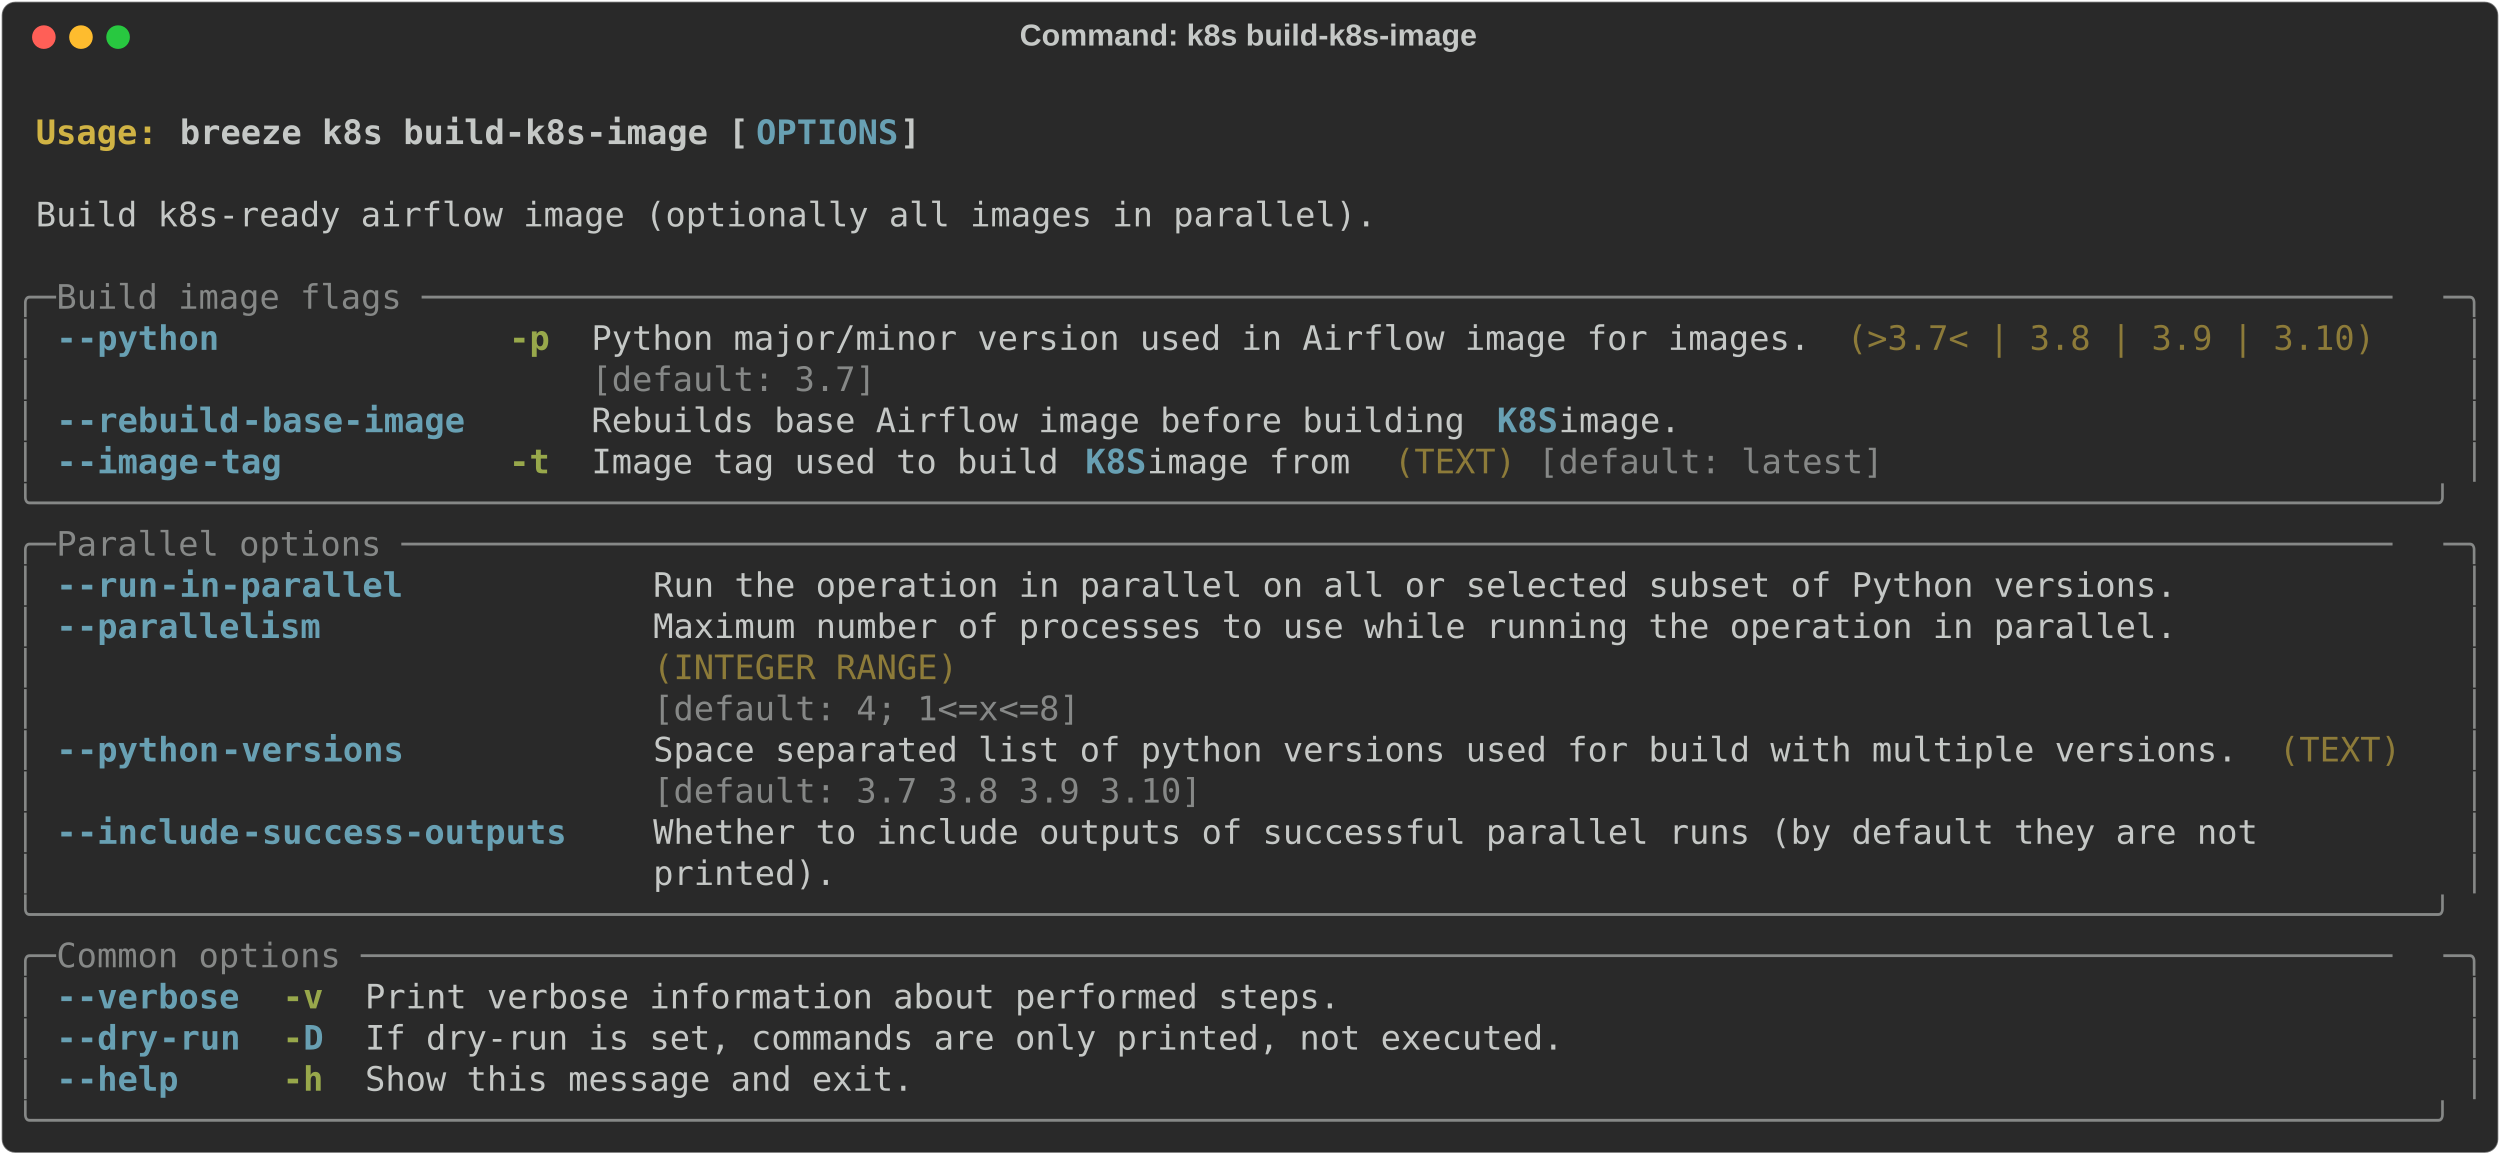
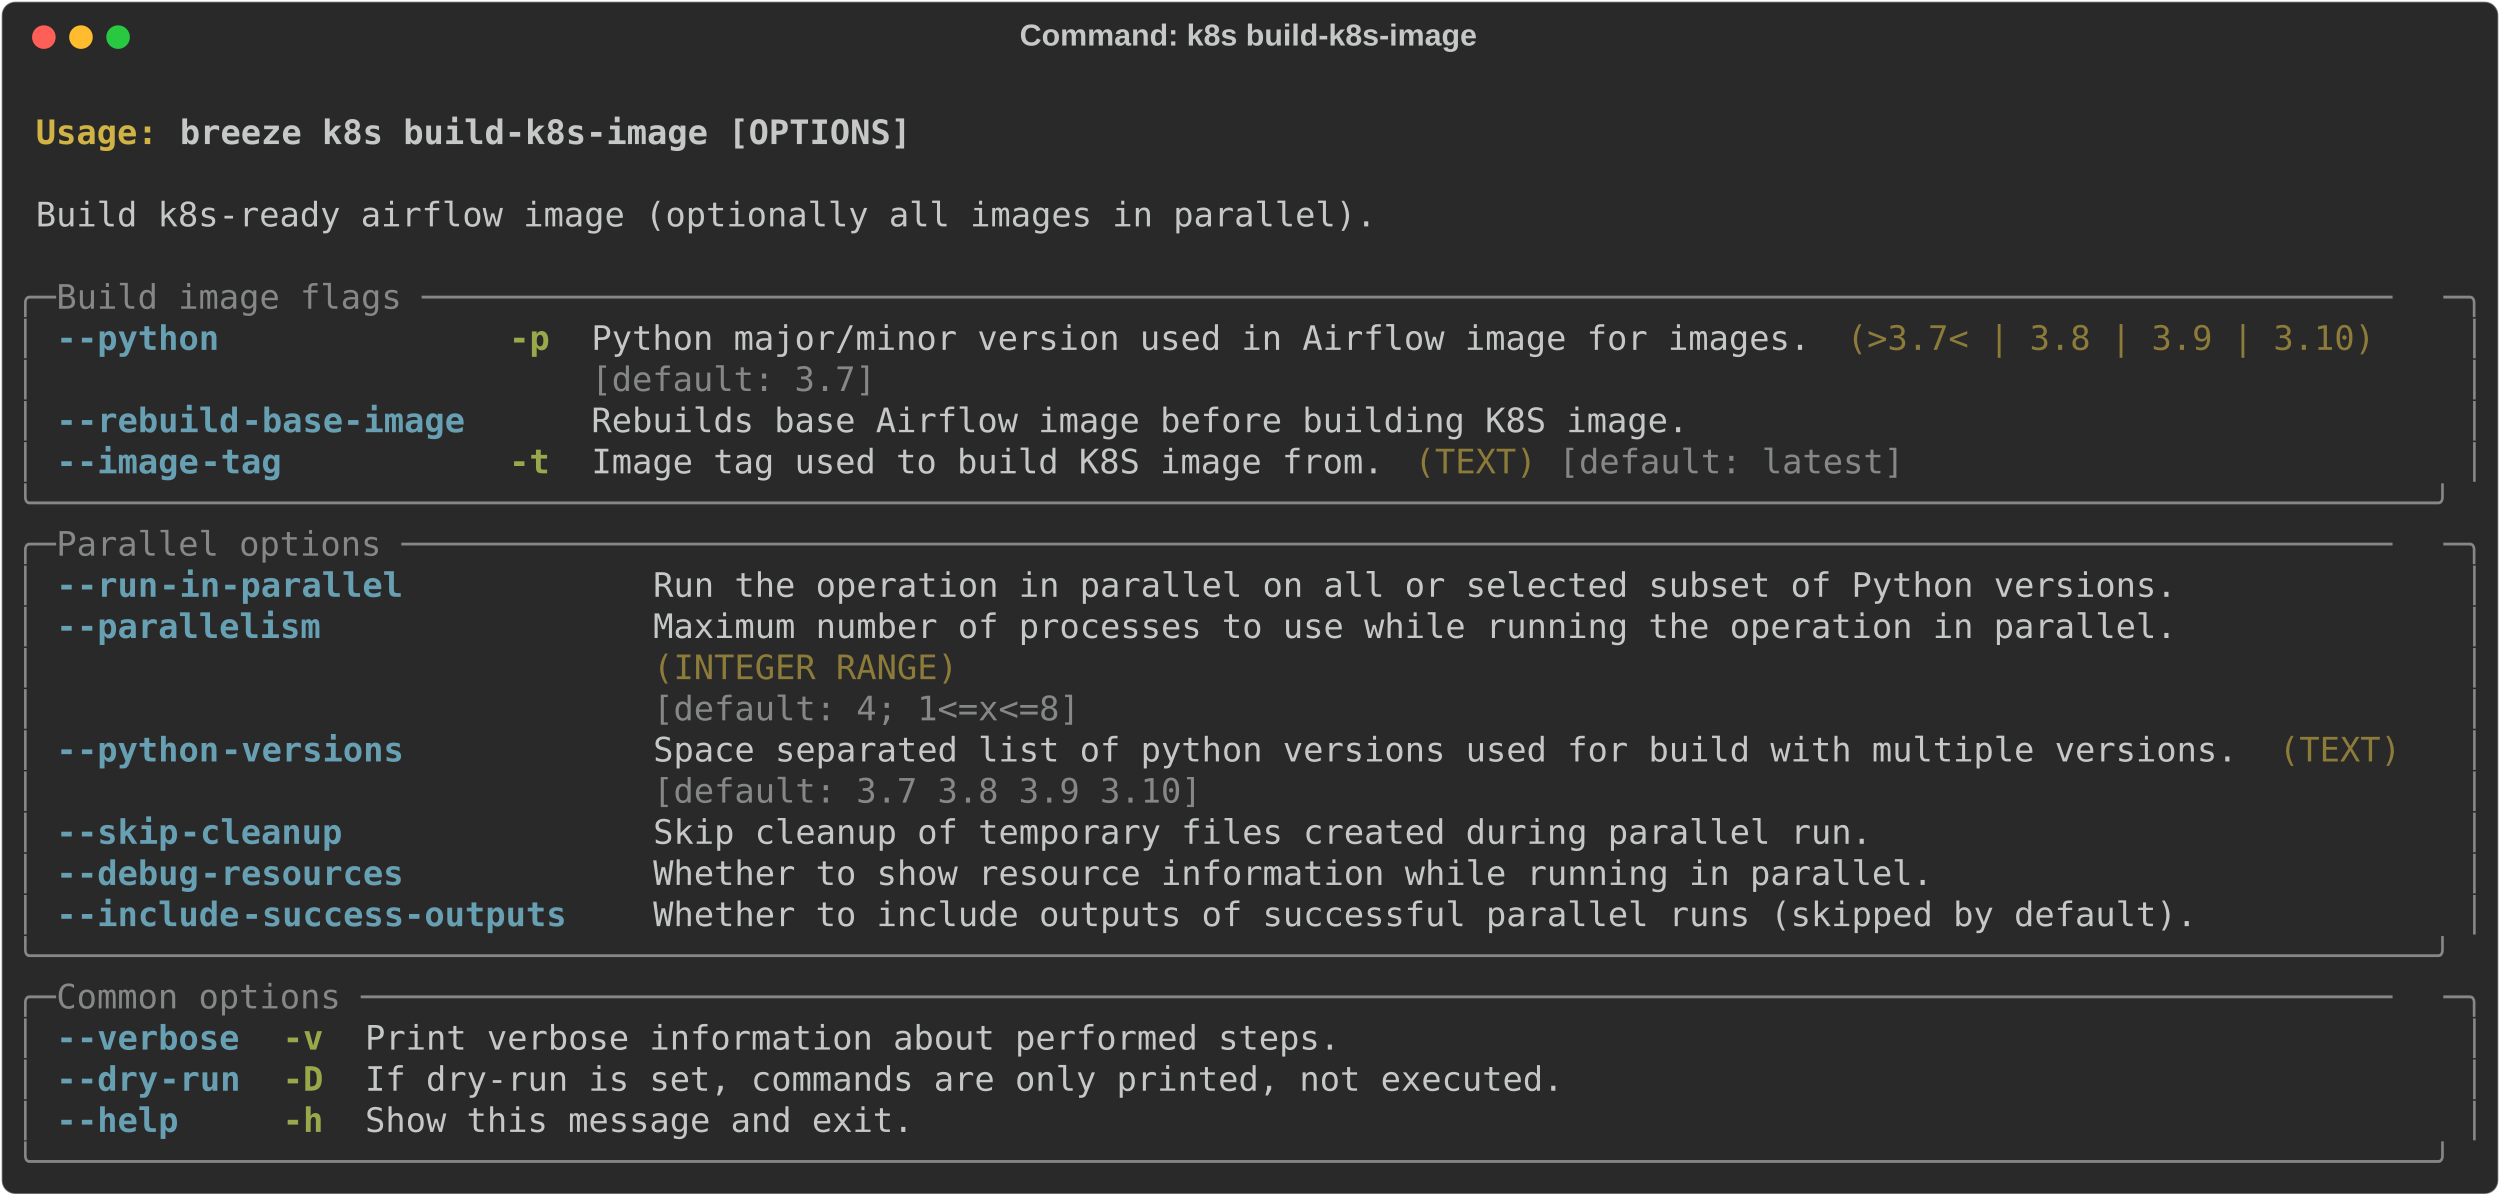
- <svg xmlns="http://www.w3.org/2000/svg" class="rich-terminal" viewBox="0 0 1482 684.4">
+ <svg xmlns="http://www.w3.org/2000/svg" class="rich-terminal" viewBox="0 0 1482 708.8">
  <style>

    @font-face {
        font-family: "Fira Code";
        src: local("FiraCode-Regular"),
                url("https://cdnjs.cloudflare.com/ajax/libs/firacode/6.2.0/woff2/FiraCode-Regular.woff2") format("woff2"),
                url("https://cdnjs.cloudflare.com/ajax/libs/firacode/6.2.0/woff/FiraCode-Regular.woff") format("woff");
        font-style: normal;
        font-weight: 400;
    }
    @font-face {
        font-family: "Fira Code";
        src: local("FiraCode-Bold"),
                url("https://cdnjs.cloudflare.com/ajax/libs/firacode/6.2.0/woff2/FiraCode-Bold.woff2") format("woff2"),
                url("https://cdnjs.cloudflare.com/ajax/libs/firacode/6.2.0/woff/FiraCode-Bold.woff") format("woff");
        font-style: bold;
        font-weight: 700;
    }

-     .terminal-2765194012-matrix {
+     .terminal-925219226-matrix {
        font-family: Fira Code, monospace;
        font-size: 20px;
        line-height: 24.4px;
        font-variant-east-asian: full-width;
    }

-     .terminal-2765194012-title {
+     .terminal-925219226-title {
        font-size: 18px;
        font-weight: bold;
        font-family: arial;
    }

-     .terminal-2765194012-r1 { fill: #c5c8c6;font-weight: bold }
- .terminal-2765194012-r2 { fill: #c5c8c6 }
- .terminal-2765194012-r3 { fill: #d0b344;font-weight: bold }
- .terminal-2765194012-r4 { fill: #68a0b3;font-weight: bold }
- .terminal-2765194012-r5 { fill: #868887 }
- .terminal-2765194012-r6 { fill: #98a84b;font-weight: bold }
- .terminal-2765194012-r7 { fill: #8d7b39 }
+     .terminal-925219226-r1 { fill: #c5c8c6;font-weight: bold }
+ .terminal-925219226-r2 { fill: #c5c8c6 }
+ .terminal-925219226-r3 { fill: #d0b344;font-weight: bold }
+ .terminal-925219226-r4 { fill: #868887 }
+ .terminal-925219226-r5 { fill: #68a0b3;font-weight: bold }
+ .terminal-925219226-r6 { fill: #98a84b;font-weight: bold }
+ .terminal-925219226-r7 { fill: #8d7b39 }
    </style>
  <defs>
-     <clipPath id="terminal-2765194012-clip-terminal">
-       <rect x="0" y="0" width="1463.0" height="633.4" />
-     </clipPath>
-     <clipPath id="terminal-2765194012-line-0">
+     <clipPath id="terminal-925219226-clip-terminal">
+       <rect x="0" y="0" width="1463.0" height="657.8" />
+     </clipPath>
+     <clipPath id="terminal-925219226-line-0">
      <rect x="0" y="1.5" width="1464" height="24.65" />
    </clipPath>
-     <clipPath id="terminal-2765194012-line-1">
+     <clipPath id="terminal-925219226-line-1">
      <rect x="0" y="25.9" width="1464" height="24.65" />
    </clipPath>
-     <clipPath id="terminal-2765194012-line-2">
+     <clipPath id="terminal-925219226-line-2">
      <rect x="0" y="50.3" width="1464" height="24.65" />
    </clipPath>
-     <clipPath id="terminal-2765194012-line-3">
+     <clipPath id="terminal-925219226-line-3">
      <rect x="0" y="74.7" width="1464" height="24.65" />
    </clipPath>
-     <clipPath id="terminal-2765194012-line-4">
+     <clipPath id="terminal-925219226-line-4">
      <rect x="0" y="99.1" width="1464" height="24.65" />
    </clipPath>
-     <clipPath id="terminal-2765194012-line-5">
+     <clipPath id="terminal-925219226-line-5">
      <rect x="0" y="123.5" width="1464" height="24.65" />
    </clipPath>
-     <clipPath id="terminal-2765194012-line-6">
+     <clipPath id="terminal-925219226-line-6">
      <rect x="0" y="147.9" width="1464" height="24.65" />
    </clipPath>
-     <clipPath id="terminal-2765194012-line-7">
+     <clipPath id="terminal-925219226-line-7">
      <rect x="0" y="172.3" width="1464" height="24.65" />
    </clipPath>
-     <clipPath id="terminal-2765194012-line-8">
+     <clipPath id="terminal-925219226-line-8">
      <rect x="0" y="196.7" width="1464" height="24.65" />
    </clipPath>
-     <clipPath id="terminal-2765194012-line-9">
+     <clipPath id="terminal-925219226-line-9">
      <rect x="0" y="221.1" width="1464" height="24.65" />
    </clipPath>
-     <clipPath id="terminal-2765194012-line-10">
+     <clipPath id="terminal-925219226-line-10">
      <rect x="0" y="245.5" width="1464" height="24.65" />
    </clipPath>
-     <clipPath id="terminal-2765194012-line-11">
+     <clipPath id="terminal-925219226-line-11">
      <rect x="0" y="269.9" width="1464" height="24.65" />
    </clipPath>
-     <clipPath id="terminal-2765194012-line-12">
+     <clipPath id="terminal-925219226-line-12">
      <rect x="0" y="294.3" width="1464" height="24.65" />
    </clipPath>
-     <clipPath id="terminal-2765194012-line-13">
+     <clipPath id="terminal-925219226-line-13">
      <rect x="0" y="318.7" width="1464" height="24.65" />
    </clipPath>
-     <clipPath id="terminal-2765194012-line-14">
+     <clipPath id="terminal-925219226-line-14">
      <rect x="0" y="343.1" width="1464" height="24.65" />
    </clipPath>
-     <clipPath id="terminal-2765194012-line-15">
+     <clipPath id="terminal-925219226-line-15">
      <rect x="0" y="367.5" width="1464" height="24.65" />
    </clipPath>
-     <clipPath id="terminal-2765194012-line-16">
+     <clipPath id="terminal-925219226-line-16">
      <rect x="0" y="391.9" width="1464" height="24.65" />
    </clipPath>
-     <clipPath id="terminal-2765194012-line-17">
+     <clipPath id="terminal-925219226-line-17">
      <rect x="0" y="416.3" width="1464" height="24.65" />
    </clipPath>
-     <clipPath id="terminal-2765194012-line-18">
+     <clipPath id="terminal-925219226-line-18">
      <rect x="0" y="440.7" width="1464" height="24.65" />
    </clipPath>
-     <clipPath id="terminal-2765194012-line-19">
+     <clipPath id="terminal-925219226-line-19">
      <rect x="0" y="465.1" width="1464" height="24.65" />
    </clipPath>
-     <clipPath id="terminal-2765194012-line-20">
+     <clipPath id="terminal-925219226-line-20">
      <rect x="0" y="489.5" width="1464" height="24.65" />
    </clipPath>
-     <clipPath id="terminal-2765194012-line-21">
+     <clipPath id="terminal-925219226-line-21">
      <rect x="0" y="513.9" width="1464" height="24.65" />
    </clipPath>
-     <clipPath id="terminal-2765194012-line-22">
+     <clipPath id="terminal-925219226-line-22">
      <rect x="0" y="538.3" width="1464" height="24.65" />
    </clipPath>
-     <clipPath id="terminal-2765194012-line-23">
+     <clipPath id="terminal-925219226-line-23">
      <rect x="0" y="562.7" width="1464" height="24.65" />
    </clipPath>
-     <clipPath id="terminal-2765194012-line-24">
+     <clipPath id="terminal-925219226-line-24">
      <rect x="0" y="587.1" width="1464" height="24.65" />
    </clipPath>
+     <clipPath id="terminal-925219226-line-25">
+       <rect x="0" y="611.5" width="1464" height="24.65" />
+     </clipPath>
  </defs>
-   <rect fill="#292929" stroke="rgba(255,255,255,0.35)" stroke-width="1" x="1" y="1" width="1480" height="682.4" rx="8" />
-   <text class="terminal-2765194012-title" fill="#c5c8c6" text-anchor="middle" x="740" y="27">Command: k8s build-k8s-image</text>
+   <rect fill="#292929" stroke="rgba(255,255,255,0.35)" stroke-width="1" x="1" y="1" width="1480" height="706.8" rx="8" />
+   <text class="terminal-925219226-title" fill="#c5c8c6" text-anchor="middle" x="740" y="27">Command: k8s build-k8s-image</text>
  <g transform="translate(26,22)">
    <circle cx="0" cy="0" r="7" fill="#ff5f57" />
    <circle cx="22" cy="0" r="7" fill="#febc2e" />
    <circle cx="44" cy="0" r="7" fill="#28c840" />
  </g>
-   <g transform="translate(9, 41)" clip-path="url(#terminal-2765194012-clip-terminal)">
-     <g class="terminal-2765194012-matrix">
-       <text class="terminal-2765194012-r2" x="1464" y="20" textLength="12.2" clip-path="url(#terminal-2765194012-line-0)">
- </text>
-       <text class="terminal-2765194012-r3" x="12.2" y="44.4" textLength="85.4" clip-path="url(#terminal-2765194012-line-1)">Usage: </text>
-       <text class="terminal-2765194012-r1" x="97.6" y="44.4" textLength="341.6" clip-path="url(#terminal-2765194012-line-1)">breeze k8s build-k8s-image [</text>
-       <text class="terminal-2765194012-r4" x="439.2" y="44.4" textLength="85.4" clip-path="url(#terminal-2765194012-line-1)">OPTIONS</text>
-       <text class="terminal-2765194012-r1" x="524.6" y="44.4" textLength="12.2" clip-path="url(#terminal-2765194012-line-1)">]</text>
-       <text class="terminal-2765194012-r2" x="1464" y="44.4" textLength="12.2" clip-path="url(#terminal-2765194012-line-1)">
- </text>
-       <text class="terminal-2765194012-r2" x="1464" y="68.8" textLength="12.2" clip-path="url(#terminal-2765194012-line-2)">
- </text>
-       <text class="terminal-2765194012-r2" x="12.2" y="93.2" textLength="805.2" clip-path="url(#terminal-2765194012-line-3)">Build k8s-ready airflow image (optionally all images in parallel).</text>
-       <text class="terminal-2765194012-r2" x="1464" y="93.2" textLength="12.2" clip-path="url(#terminal-2765194012-line-3)">
- </text>
-       <text class="terminal-2765194012-r2" x="1464" y="117.6" textLength="12.2" clip-path="url(#terminal-2765194012-line-4)">
- </text>
-       <text class="terminal-2765194012-r5" x="0" y="142" textLength="24.4" clip-path="url(#terminal-2765194012-line-5)">╭─</text>
-       <text class="terminal-2765194012-r5" x="24.4" y="142" textLength="1415.2" clip-path="url(#terminal-2765194012-line-5)"> Build image flags ─────────────────────────────────────────────────────────────────────────────────────────────────</text>
-       <text class="terminal-2765194012-r5" x="1439.6" y="142" textLength="24.4" clip-path="url(#terminal-2765194012-line-5)">─╮</text>
-       <text class="terminal-2765194012-r2" x="1464" y="142" textLength="12.2" clip-path="url(#terminal-2765194012-line-5)">
- </text>
-       <text class="terminal-2765194012-r5" x="0" y="166.4" textLength="12.2" clip-path="url(#terminal-2765194012-line-6)">│</text>
-       <text class="terminal-2765194012-r4" x="24.4" y="166.4" textLength="12.2" clip-path="url(#terminal-2765194012-line-6)">-</text>
-       <text class="terminal-2765194012-r4" x="36.6" y="166.4" textLength="85.4" clip-path="url(#terminal-2765194012-line-6)">-python</text>
-       <text class="terminal-2765194012-r6" x="292.8" y="166.4" textLength="24.4" clip-path="url(#terminal-2765194012-line-6)">-p</text>
-       <text class="terminal-2765194012-r2" x="341.6" y="166.4" textLength="732" clip-path="url(#terminal-2765194012-line-6)">Python major/minor version used in Airflow image for images.</text>
-       <text class="terminal-2765194012-r7" x="1085.8" y="166.4" textLength="317.2" clip-path="url(#terminal-2765194012-line-6)">(&gt;3.7&lt; | 3.8 | 3.9 | 3.10)</text>
-       <text class="terminal-2765194012-r5" x="1451.8" y="166.4" textLength="12.2" clip-path="url(#terminal-2765194012-line-6)">│</text>
-       <text class="terminal-2765194012-r2" x="1464" y="166.4" textLength="12.2" clip-path="url(#terminal-2765194012-line-6)">
- </text>
-       <text class="terminal-2765194012-r5" x="0" y="190.8" textLength="12.2" clip-path="url(#terminal-2765194012-line-7)">│</text>
-       <text class="terminal-2765194012-r5" x="341.6" y="190.8" textLength="732" clip-path="url(#terminal-2765194012-line-7)">[default: 3.7]                                              </text>
-       <text class="terminal-2765194012-r5" x="1451.8" y="190.8" textLength="12.2" clip-path="url(#terminal-2765194012-line-7)">│</text>
-       <text class="terminal-2765194012-r2" x="1464" y="190.8" textLength="12.2" clip-path="url(#terminal-2765194012-line-7)">
- </text>
-       <text class="terminal-2765194012-r5" x="0" y="215.2" textLength="12.2" clip-path="url(#terminal-2765194012-line-8)">│</text>
-       <text class="terminal-2765194012-r4" x="24.4" y="215.2" textLength="12.2" clip-path="url(#terminal-2765194012-line-8)">-</text>
-       <text class="terminal-2765194012-r4" x="36.6" y="215.2" textLength="97.6" clip-path="url(#terminal-2765194012-line-8)">-rebuild</text>
-       <text class="terminal-2765194012-r4" x="134.2" y="215.2" textLength="134.2" clip-path="url(#terminal-2765194012-line-8)">-base-image</text>
-       <text class="terminal-2765194012-r2" x="341.6" y="215.2" textLength="536.8" clip-path="url(#terminal-2765194012-line-8)">Rebuilds base Airflow image before building </text>
-       <text class="terminal-2765194012-r4" x="878.4" y="215.2" textLength="36.6" clip-path="url(#terminal-2765194012-line-8)">K8S</text>
-       <text class="terminal-2765194012-r2" x="915" y="215.2" textLength="85.4" clip-path="url(#terminal-2765194012-line-8)"> image.</text>
-       <text class="terminal-2765194012-r5" x="1451.8" y="215.2" textLength="12.2" clip-path="url(#terminal-2765194012-line-8)">│</text>
-       <text class="terminal-2765194012-r2" x="1464" y="215.2" textLength="12.2" clip-path="url(#terminal-2765194012-line-8)">
- </text>
-       <text class="terminal-2765194012-r5" x="0" y="239.6" textLength="12.2" clip-path="url(#terminal-2765194012-line-9)">│</text>
-       <text class="terminal-2765194012-r4" x="24.4" y="239.6" textLength="12.2" clip-path="url(#terminal-2765194012-line-9)">-</text>
-       <text class="terminal-2765194012-r4" x="36.6" y="239.6" textLength="73.2" clip-path="url(#terminal-2765194012-line-9)">-image</text>
-       <text class="terminal-2765194012-r4" x="109.8" y="239.6" textLength="48.8" clip-path="url(#terminal-2765194012-line-9)">-tag</text>
-       <text class="terminal-2765194012-r6" x="292.8" y="239.6" textLength="24.4" clip-path="url(#terminal-2765194012-line-9)">-t</text>
-       <text class="terminal-2765194012-r2" x="341.6" y="239.6" textLength="292.8" clip-path="url(#terminal-2765194012-line-9)">Image tag used to build </text>
-       <text class="terminal-2765194012-r4" x="634.4" y="239.6" textLength="36.6" clip-path="url(#terminal-2765194012-line-9)">K8S</text>
-       <text class="terminal-2765194012-r2" x="671" y="239.6" textLength="134.2" clip-path="url(#terminal-2765194012-line-9)"> image from</text>
-       <text class="terminal-2765194012-r7" x="817.4" y="239.6" textLength="73.2" clip-path="url(#terminal-2765194012-line-9)">(TEXT)</text>
-       <text class="terminal-2765194012-r5" x="902.8" y="239.6" textLength="207.4" clip-path="url(#terminal-2765194012-line-9)">[default: latest]</text>
-       <text class="terminal-2765194012-r5" x="1451.8" y="239.6" textLength="12.2" clip-path="url(#terminal-2765194012-line-9)">│</text>
-       <text class="terminal-2765194012-r2" x="1464" y="239.6" textLength="12.2" clip-path="url(#terminal-2765194012-line-9)">
- </text>
-       <text class="terminal-2765194012-r5" x="0" y="264" textLength="1464" clip-path="url(#terminal-2765194012-line-10)">╰──────────────────────────────────────────────────────────────────────────────────────────────────────────────────────╯</text>
-       <text class="terminal-2765194012-r2" x="1464" y="264" textLength="12.2" clip-path="url(#terminal-2765194012-line-10)">
- </text>
-       <text class="terminal-2765194012-r5" x="0" y="288.4" textLength="24.4" clip-path="url(#terminal-2765194012-line-11)">╭─</text>
-       <text class="terminal-2765194012-r5" x="24.4" y="288.4" textLength="1415.2" clip-path="url(#terminal-2765194012-line-11)"> Parallel options ──────────────────────────────────────────────────────────────────────────────────────────────────</text>
-       <text class="terminal-2765194012-r5" x="1439.6" y="288.4" textLength="24.4" clip-path="url(#terminal-2765194012-line-11)">─╮</text>
-       <text class="terminal-2765194012-r2" x="1464" y="288.4" textLength="12.2" clip-path="url(#terminal-2765194012-line-11)">
- </text>
-       <text class="terminal-2765194012-r5" x="0" y="312.8" textLength="12.2" clip-path="url(#terminal-2765194012-line-12)">│</text>
-       <text class="terminal-2765194012-r4" x="24.4" y="312.8" textLength="12.2" clip-path="url(#terminal-2765194012-line-12)">-</text>
-       <text class="terminal-2765194012-r4" x="36.6" y="312.8" textLength="48.8" clip-path="url(#terminal-2765194012-line-12)">-run</text>
-       <text class="terminal-2765194012-r4" x="85.4" y="312.8" textLength="146.4" clip-path="url(#terminal-2765194012-line-12)">-in-parallel</text>
-       <text class="terminal-2765194012-r2" x="378.2" y="312.8" textLength="915" clip-path="url(#terminal-2765194012-line-12)">Run the operation in parallel on all or selected subset of Python versions.</text>
-       <text class="terminal-2765194012-r5" x="1451.8" y="312.8" textLength="12.2" clip-path="url(#terminal-2765194012-line-12)">│</text>
-       <text class="terminal-2765194012-r2" x="1464" y="312.8" textLength="12.2" clip-path="url(#terminal-2765194012-line-12)">
- </text>
-       <text class="terminal-2765194012-r5" x="0" y="337.2" textLength="12.2" clip-path="url(#terminal-2765194012-line-13)">│</text>
-       <text class="terminal-2765194012-r4" x="24.4" y="337.2" textLength="12.2" clip-path="url(#terminal-2765194012-line-13)">-</text>
-       <text class="terminal-2765194012-r4" x="36.6" y="337.2" textLength="146.4" clip-path="url(#terminal-2765194012-line-13)">-parallelism</text>
-       <text class="terminal-2765194012-r2" x="378.2" y="337.2" textLength="915" clip-path="url(#terminal-2765194012-line-13)">Maximum number of processes to use while running the operation in parallel.</text>
-       <text class="terminal-2765194012-r5" x="1451.8" y="337.2" textLength="12.2" clip-path="url(#terminal-2765194012-line-13)">│</text>
-       <text class="terminal-2765194012-r2" x="1464" y="337.2" textLength="12.2" clip-path="url(#terminal-2765194012-line-13)">
- </text>
-       <text class="terminal-2765194012-r5" x="0" y="361.6" textLength="12.2" clip-path="url(#terminal-2765194012-line-14)">│</text>
-       <text class="terminal-2765194012-r7" x="378.2" y="361.6" textLength="915" clip-path="url(#terminal-2765194012-line-14)">(INTEGER RANGE)                                                            </text>
-       <text class="terminal-2765194012-r5" x="1451.8" y="361.6" textLength="12.2" clip-path="url(#terminal-2765194012-line-14)">│</text>
-       <text class="terminal-2765194012-r2" x="1464" y="361.6" textLength="12.2" clip-path="url(#terminal-2765194012-line-14)">
- </text>
-       <text class="terminal-2765194012-r5" x="0" y="386" textLength="12.2" clip-path="url(#terminal-2765194012-line-15)">│</text>
-       <text class="terminal-2765194012-r5" x="378.2" y="386" textLength="915" clip-path="url(#terminal-2765194012-line-15)">[default: 4; 1&lt;=x&lt;=8]                                                      </text>
-       <text class="terminal-2765194012-r5" x="1451.8" y="386" textLength="12.2" clip-path="url(#terminal-2765194012-line-15)">│</text>
-       <text class="terminal-2765194012-r2" x="1464" y="386" textLength="12.2" clip-path="url(#terminal-2765194012-line-15)">
- </text>
-       <text class="terminal-2765194012-r5" x="0" y="410.4" textLength="12.2" clip-path="url(#terminal-2765194012-line-16)">│</text>
-       <text class="terminal-2765194012-r4" x="24.4" y="410.4" textLength="12.2" clip-path="url(#terminal-2765194012-line-16)">-</text>
-       <text class="terminal-2765194012-r4" x="36.6" y="410.4" textLength="85.4" clip-path="url(#terminal-2765194012-line-16)">-python</text>
-       <text class="terminal-2765194012-r4" x="122" y="410.4" textLength="109.8" clip-path="url(#terminal-2765194012-line-16)">-versions</text>
-       <text class="terminal-2765194012-r2" x="378.2" y="410.4" textLength="951.6" clip-path="url(#terminal-2765194012-line-16)">Space separated list of python versions used for build with multiple versions.</text>
-       <text class="terminal-2765194012-r7" x="1342" y="410.4" textLength="73.2" clip-path="url(#terminal-2765194012-line-16)">(TEXT)</text>
-       <text class="terminal-2765194012-r5" x="1451.8" y="410.4" textLength="12.2" clip-path="url(#terminal-2765194012-line-16)">│</text>
-       <text class="terminal-2765194012-r2" x="1464" y="410.4" textLength="12.2" clip-path="url(#terminal-2765194012-line-16)">
- </text>
-       <text class="terminal-2765194012-r5" x="0" y="434.8" textLength="12.2" clip-path="url(#terminal-2765194012-line-17)">│</text>
-       <text class="terminal-2765194012-r5" x="378.2" y="434.8" textLength="951.6" clip-path="url(#terminal-2765194012-line-17)">[default: 3.7 3.8 3.9 3.10]                                                   </text>
-       <text class="terminal-2765194012-r5" x="1451.8" y="434.8" textLength="12.2" clip-path="url(#terminal-2765194012-line-17)">│</text>
-       <text class="terminal-2765194012-r2" x="1464" y="434.8" textLength="12.2" clip-path="url(#terminal-2765194012-line-17)">
- </text>
-       <text class="terminal-2765194012-r5" x="0" y="459.2" textLength="12.2" clip-path="url(#terminal-2765194012-line-18)">│</text>
-       <text class="terminal-2765194012-r4" x="24.4" y="459.2" textLength="12.2" clip-path="url(#terminal-2765194012-line-18)">-</text>
-       <text class="terminal-2765194012-r4" x="36.6" y="459.2" textLength="97.6" clip-path="url(#terminal-2765194012-line-18)">-include</text>
-       <text class="terminal-2765194012-r4" x="134.2" y="459.2" textLength="195.2" clip-path="url(#terminal-2765194012-line-18)">-success-outputs</text>
-       <text class="terminal-2765194012-r2" x="378.2" y="459.2" textLength="1061.4" clip-path="url(#terminal-2765194012-line-18)">Whether to include outputs of successful parallel runs (by default they are not        </text>
-       <text class="terminal-2765194012-r5" x="1451.8" y="459.2" textLength="12.2" clip-path="url(#terminal-2765194012-line-18)">│</text>
-       <text class="terminal-2765194012-r2" x="1464" y="459.2" textLength="12.2" clip-path="url(#terminal-2765194012-line-18)">
- </text>
-       <text class="terminal-2765194012-r5" x="0" y="483.6" textLength="12.2" clip-path="url(#terminal-2765194012-line-19)">│</text>
-       <text class="terminal-2765194012-r2" x="378.2" y="483.6" textLength="1061.4" clip-path="url(#terminal-2765194012-line-19)">printed).                                                                              </text>
-       <text class="terminal-2765194012-r5" x="1451.8" y="483.6" textLength="12.2" clip-path="url(#terminal-2765194012-line-19)">│</text>
-       <text class="terminal-2765194012-r2" x="1464" y="483.6" textLength="12.2" clip-path="url(#terminal-2765194012-line-19)">
- </text>
-       <text class="terminal-2765194012-r5" x="0" y="508" textLength="1464" clip-path="url(#terminal-2765194012-line-20)">╰──────────────────────────────────────────────────────────────────────────────────────────────────────────────────────╯</text>
-       <text class="terminal-2765194012-r2" x="1464" y="508" textLength="12.2" clip-path="url(#terminal-2765194012-line-20)">
- </text>
-       <text class="terminal-2765194012-r5" x="0" y="532.4" textLength="24.4" clip-path="url(#terminal-2765194012-line-21)">╭─</text>
-       <text class="terminal-2765194012-r5" x="24.4" y="532.4" textLength="1415.2" clip-path="url(#terminal-2765194012-line-21)"> Common options ────────────────────────────────────────────────────────────────────────────────────────────────────</text>
-       <text class="terminal-2765194012-r5" x="1439.6" y="532.4" textLength="24.4" clip-path="url(#terminal-2765194012-line-21)">─╮</text>
-       <text class="terminal-2765194012-r2" x="1464" y="532.4" textLength="12.2" clip-path="url(#terminal-2765194012-line-21)">
- </text>
-       <text class="terminal-2765194012-r5" x="0" y="556.8" textLength="12.2" clip-path="url(#terminal-2765194012-line-22)">│</text>
-       <text class="terminal-2765194012-r4" x="24.4" y="556.8" textLength="12.2" clip-path="url(#terminal-2765194012-line-22)">-</text>
-       <text class="terminal-2765194012-r4" x="36.6" y="556.8" textLength="97.6" clip-path="url(#terminal-2765194012-line-22)">-verbose</text>
-       <text class="terminal-2765194012-r6" x="158.6" y="556.8" textLength="24.4" clip-path="url(#terminal-2765194012-line-22)">-v</text>
-       <text class="terminal-2765194012-r2" x="207.4" y="556.8" textLength="585.6" clip-path="url(#terminal-2765194012-line-22)">Print verbose information about performed steps.</text>
-       <text class="terminal-2765194012-r5" x="1451.8" y="556.8" textLength="12.2" clip-path="url(#terminal-2765194012-line-22)">│</text>
-       <text class="terminal-2765194012-r2" x="1464" y="556.8" textLength="12.2" clip-path="url(#terminal-2765194012-line-22)">
- </text>
-       <text class="terminal-2765194012-r5" x="0" y="581.2" textLength="12.2" clip-path="url(#terminal-2765194012-line-23)">│</text>
-       <text class="terminal-2765194012-r4" x="24.4" y="581.2" textLength="12.2" clip-path="url(#terminal-2765194012-line-23)">-</text>
-       <text class="terminal-2765194012-r4" x="36.6" y="581.2" textLength="48.8" clip-path="url(#terminal-2765194012-line-23)">-dry</text>
-       <text class="terminal-2765194012-r4" x="85.4" y="581.2" textLength="48.8" clip-path="url(#terminal-2765194012-line-23)">-run</text>
-       <text class="terminal-2765194012-r6" x="158.6" y="581.2" textLength="12.2" clip-path="url(#terminal-2765194012-line-23)">-</text>
-       <text class="terminal-2765194012-r4" x="170.8" y="581.2" textLength="12.2" clip-path="url(#terminal-2765194012-line-23)">D</text>
-       <text class="terminal-2765194012-r2" x="207.4" y="581.2" textLength="719.8" clip-path="url(#terminal-2765194012-line-23)">If dry-run is set, commands are only printed, not executed.</text>
-       <text class="terminal-2765194012-r5" x="1451.8" y="581.2" textLength="12.2" clip-path="url(#terminal-2765194012-line-23)">│</text>
-       <text class="terminal-2765194012-r2" x="1464" y="581.2" textLength="12.2" clip-path="url(#terminal-2765194012-line-23)">
- </text>
-       <text class="terminal-2765194012-r5" x="0" y="605.6" textLength="12.2" clip-path="url(#terminal-2765194012-line-24)">│</text>
-       <text class="terminal-2765194012-r4" x="24.4" y="605.6" textLength="12.2" clip-path="url(#terminal-2765194012-line-24)">-</text>
-       <text class="terminal-2765194012-r4" x="36.6" y="605.6" textLength="61" clip-path="url(#terminal-2765194012-line-24)">-help</text>
-       <text class="terminal-2765194012-r6" x="158.6" y="605.6" textLength="24.4" clip-path="url(#terminal-2765194012-line-24)">-h</text>
-       <text class="terminal-2765194012-r2" x="207.4" y="605.6" textLength="329.4" clip-path="url(#terminal-2765194012-line-24)">Show this message and exit.</text>
-       <text class="terminal-2765194012-r5" x="1451.8" y="605.6" textLength="12.2" clip-path="url(#terminal-2765194012-line-24)">│</text>
-       <text class="terminal-2765194012-r2" x="1464" y="605.6" textLength="12.2" clip-path="url(#terminal-2765194012-line-24)">
- </text>
-       <text class="terminal-2765194012-r5" x="0" y="630" textLength="1464" clip-path="url(#terminal-2765194012-line-25)">╰──────────────────────────────────────────────────────────────────────────────────────────────────────────────────────╯</text>
-       <text class="terminal-2765194012-r2" x="1464" y="630" textLength="12.2" clip-path="url(#terminal-2765194012-line-25)">
+   <g transform="translate(9, 41)" clip-path="url(#terminal-925219226-clip-terminal)">
+     <g class="terminal-925219226-matrix">
+       <text class="terminal-925219226-r2" x="1464" y="20" textLength="12.2" clip-path="url(#terminal-925219226-line-0)">
+ </text>
+       <text class="terminal-925219226-r3" x="12.2" y="44.4" textLength="85.4" clip-path="url(#terminal-925219226-line-1)">Usage: </text>
+       <text class="terminal-925219226-r1" x="97.6" y="44.4" textLength="439.2" clip-path="url(#terminal-925219226-line-1)">breeze k8s build-k8s-image [OPTIONS]</text>
+       <text class="terminal-925219226-r2" x="1464" y="44.4" textLength="12.2" clip-path="url(#terminal-925219226-line-1)">
+ </text>
+       <text class="terminal-925219226-r2" x="1464" y="68.8" textLength="12.2" clip-path="url(#terminal-925219226-line-2)">
+ </text>
+       <text class="terminal-925219226-r2" x="12.2" y="93.2" textLength="805.2" clip-path="url(#terminal-925219226-line-3)">Build k8s-ready airflow image (optionally all images in parallel).</text>
+       <text class="terminal-925219226-r2" x="1464" y="93.2" textLength="12.2" clip-path="url(#terminal-925219226-line-3)">
+ </text>
+       <text class="terminal-925219226-r2" x="1464" y="117.6" textLength="12.2" clip-path="url(#terminal-925219226-line-4)">
+ </text>
+       <text class="terminal-925219226-r4" x="0" y="142" textLength="24.4" clip-path="url(#terminal-925219226-line-5)">╭─</text>
+       <text class="terminal-925219226-r4" x="24.4" y="142" textLength="1415.2" clip-path="url(#terminal-925219226-line-5)"> Build image flags ─────────────────────────────────────────────────────────────────────────────────────────────────</text>
+       <text class="terminal-925219226-r4" x="1439.6" y="142" textLength="24.4" clip-path="url(#terminal-925219226-line-5)">─╮</text>
+       <text class="terminal-925219226-r2" x="1464" y="142" textLength="12.2" clip-path="url(#terminal-925219226-line-5)">
+ </text>
+       <text class="terminal-925219226-r4" x="0" y="166.4" textLength="12.2" clip-path="url(#terminal-925219226-line-6)">│</text>
+       <text class="terminal-925219226-r5" x="24.4" y="166.4" textLength="12.2" clip-path="url(#terminal-925219226-line-6)">-</text>
+       <text class="terminal-925219226-r5" x="36.6" y="166.4" textLength="85.4" clip-path="url(#terminal-925219226-line-6)">-python</text>
+       <text class="terminal-925219226-r6" x="292.8" y="166.4" textLength="24.4" clip-path="url(#terminal-925219226-line-6)">-p</text>
+       <text class="terminal-925219226-r2" x="341.6" y="166.4" textLength="732" clip-path="url(#terminal-925219226-line-6)">Python major/minor version used in Airflow image for images.</text>
+       <text class="terminal-925219226-r7" x="1085.8" y="166.4" textLength="317.2" clip-path="url(#terminal-925219226-line-6)">(&gt;3.7&lt; | 3.8 | 3.9 | 3.10)</text>
+       <text class="terminal-925219226-r4" x="1451.8" y="166.4" textLength="12.2" clip-path="url(#terminal-925219226-line-6)">│</text>
+       <text class="terminal-925219226-r2" x="1464" y="166.4" textLength="12.2" clip-path="url(#terminal-925219226-line-6)">
+ </text>
+       <text class="terminal-925219226-r4" x="0" y="190.8" textLength="12.2" clip-path="url(#terminal-925219226-line-7)">│</text>
+       <text class="terminal-925219226-r4" x="341.6" y="190.8" textLength="732" clip-path="url(#terminal-925219226-line-7)">[default: 3.7]                                              </text>
+       <text class="terminal-925219226-r4" x="1451.8" y="190.8" textLength="12.2" clip-path="url(#terminal-925219226-line-7)">│</text>
+       <text class="terminal-925219226-r2" x="1464" y="190.8" textLength="12.2" clip-path="url(#terminal-925219226-line-7)">
+ </text>
+       <text class="terminal-925219226-r4" x="0" y="215.2" textLength="12.2" clip-path="url(#terminal-925219226-line-8)">│</text>
+       <text class="terminal-925219226-r5" x="24.4" y="215.2" textLength="12.2" clip-path="url(#terminal-925219226-line-8)">-</text>
+       <text class="terminal-925219226-r5" x="36.6" y="215.2" textLength="97.6" clip-path="url(#terminal-925219226-line-8)">-rebuild</text>
+       <text class="terminal-925219226-r5" x="134.2" y="215.2" textLength="134.2" clip-path="url(#terminal-925219226-line-8)">-base-image</text>
+       <text class="terminal-925219226-r2" x="341.6" y="215.2" textLength="658.8" clip-path="url(#terminal-925219226-line-8)">Rebuilds base Airflow image before building K8S image.</text>
+       <text class="terminal-925219226-r4" x="1451.8" y="215.2" textLength="12.2" clip-path="url(#terminal-925219226-line-8)">│</text>
+       <text class="terminal-925219226-r2" x="1464" y="215.2" textLength="12.2" clip-path="url(#terminal-925219226-line-8)">
+ </text>
+       <text class="terminal-925219226-r4" x="0" y="239.6" textLength="12.2" clip-path="url(#terminal-925219226-line-9)">│</text>
+       <text class="terminal-925219226-r5" x="24.4" y="239.6" textLength="12.2" clip-path="url(#terminal-925219226-line-9)">-</text>
+       <text class="terminal-925219226-r5" x="36.6" y="239.6" textLength="73.2" clip-path="url(#terminal-925219226-line-9)">-image</text>
+       <text class="terminal-925219226-r5" x="109.8" y="239.6" textLength="48.8" clip-path="url(#terminal-925219226-line-9)">-tag</text>
+       <text class="terminal-925219226-r6" x="292.8" y="239.6" textLength="24.4" clip-path="url(#terminal-925219226-line-9)">-t</text>
+       <text class="terminal-925219226-r2" x="341.6" y="239.6" textLength="475.8" clip-path="url(#terminal-925219226-line-9)">Image tag used to build K8S image from.</text>
+       <text class="terminal-925219226-r7" x="829.6" y="239.6" textLength="73.2" clip-path="url(#terminal-925219226-line-9)">(TEXT)</text>
+       <text class="terminal-925219226-r4" x="915" y="239.6" textLength="207.4" clip-path="url(#terminal-925219226-line-9)">[default: latest]</text>
+       <text class="terminal-925219226-r4" x="1451.8" y="239.6" textLength="12.2" clip-path="url(#terminal-925219226-line-9)">│</text>
+       <text class="terminal-925219226-r2" x="1464" y="239.6" textLength="12.2" clip-path="url(#terminal-925219226-line-9)">
+ </text>
+       <text class="terminal-925219226-r4" x="0" y="264" textLength="1464" clip-path="url(#terminal-925219226-line-10)">╰──────────────────────────────────────────────────────────────────────────────────────────────────────────────────────╯</text>
+       <text class="terminal-925219226-r2" x="1464" y="264" textLength="12.2" clip-path="url(#terminal-925219226-line-10)">
+ </text>
+       <text class="terminal-925219226-r4" x="0" y="288.4" textLength="24.4" clip-path="url(#terminal-925219226-line-11)">╭─</text>
+       <text class="terminal-925219226-r4" x="24.4" y="288.4" textLength="1415.2" clip-path="url(#terminal-925219226-line-11)"> Parallel options ──────────────────────────────────────────────────────────────────────────────────────────────────</text>
+       <text class="terminal-925219226-r4" x="1439.6" y="288.4" textLength="24.4" clip-path="url(#terminal-925219226-line-11)">─╮</text>
+       <text class="terminal-925219226-r2" x="1464" y="288.4" textLength="12.2" clip-path="url(#terminal-925219226-line-11)">
+ </text>
+       <text class="terminal-925219226-r4" x="0" y="312.8" textLength="12.2" clip-path="url(#terminal-925219226-line-12)">│</text>
+       <text class="terminal-925219226-r5" x="24.4" y="312.8" textLength="12.2" clip-path="url(#terminal-925219226-line-12)">-</text>
+       <text class="terminal-925219226-r5" x="36.6" y="312.8" textLength="48.8" clip-path="url(#terminal-925219226-line-12)">-run</text>
+       <text class="terminal-925219226-r5" x="85.4" y="312.8" textLength="146.4" clip-path="url(#terminal-925219226-line-12)">-in-parallel</text>
+       <text class="terminal-925219226-r2" x="378.2" y="312.8" textLength="915" clip-path="url(#terminal-925219226-line-12)">Run the operation in parallel on all or selected subset of Python versions.</text>
+       <text class="terminal-925219226-r4" x="1451.8" y="312.8" textLength="12.2" clip-path="url(#terminal-925219226-line-12)">│</text>
+       <text class="terminal-925219226-r2" x="1464" y="312.8" textLength="12.2" clip-path="url(#terminal-925219226-line-12)">
+ </text>
+       <text class="terminal-925219226-r4" x="0" y="337.2" textLength="12.2" clip-path="url(#terminal-925219226-line-13)">│</text>
+       <text class="terminal-925219226-r5" x="24.4" y="337.2" textLength="12.2" clip-path="url(#terminal-925219226-line-13)">-</text>
+       <text class="terminal-925219226-r5" x="36.6" y="337.2" textLength="146.4" clip-path="url(#terminal-925219226-line-13)">-parallelism</text>
+       <text class="terminal-925219226-r2" x="378.2" y="337.2" textLength="915" clip-path="url(#terminal-925219226-line-13)">Maximum number of processes to use while running the operation in parallel.</text>
+       <text class="terminal-925219226-r4" x="1451.8" y="337.2" textLength="12.2" clip-path="url(#terminal-925219226-line-13)">│</text>
+       <text class="terminal-925219226-r2" x="1464" y="337.2" textLength="12.2" clip-path="url(#terminal-925219226-line-13)">
+ </text>
+       <text class="terminal-925219226-r4" x="0" y="361.6" textLength="12.2" clip-path="url(#terminal-925219226-line-14)">│</text>
+       <text class="terminal-925219226-r7" x="378.2" y="361.6" textLength="915" clip-path="url(#terminal-925219226-line-14)">(INTEGER RANGE)                                                            </text>
+       <text class="terminal-925219226-r4" x="1451.8" y="361.6" textLength="12.2" clip-path="url(#terminal-925219226-line-14)">│</text>
+       <text class="terminal-925219226-r2" x="1464" y="361.6" textLength="12.2" clip-path="url(#terminal-925219226-line-14)">
+ </text>
+       <text class="terminal-925219226-r4" x="0" y="386" textLength="12.2" clip-path="url(#terminal-925219226-line-15)">│</text>
+       <text class="terminal-925219226-r4" x="378.2" y="386" textLength="915" clip-path="url(#terminal-925219226-line-15)">[default: 4; 1&lt;=x&lt;=8]                                                      </text>
+       <text class="terminal-925219226-r4" x="1451.8" y="386" textLength="12.2" clip-path="url(#terminal-925219226-line-15)">│</text>
+       <text class="terminal-925219226-r2" x="1464" y="386" textLength="12.2" clip-path="url(#terminal-925219226-line-15)">
+ </text>
+       <text class="terminal-925219226-r4" x="0" y="410.4" textLength="12.2" clip-path="url(#terminal-925219226-line-16)">│</text>
+       <text class="terminal-925219226-r5" x="24.4" y="410.4" textLength="12.2" clip-path="url(#terminal-925219226-line-16)">-</text>
+       <text class="terminal-925219226-r5" x="36.6" y="410.4" textLength="85.4" clip-path="url(#terminal-925219226-line-16)">-python</text>
+       <text class="terminal-925219226-r5" x="122" y="410.4" textLength="109.8" clip-path="url(#terminal-925219226-line-16)">-versions</text>
+       <text class="terminal-925219226-r2" x="378.2" y="410.4" textLength="951.6" clip-path="url(#terminal-925219226-line-16)">Space separated list of python versions used for build with multiple versions.</text>
+       <text class="terminal-925219226-r7" x="1342" y="410.4" textLength="73.2" clip-path="url(#terminal-925219226-line-16)">(TEXT)</text>
+       <text class="terminal-925219226-r4" x="1451.8" y="410.4" textLength="12.2" clip-path="url(#terminal-925219226-line-16)">│</text>
+       <text class="terminal-925219226-r2" x="1464" y="410.4" textLength="12.2" clip-path="url(#terminal-925219226-line-16)">
+ </text>
+       <text class="terminal-925219226-r4" x="0" y="434.8" textLength="12.2" clip-path="url(#terminal-925219226-line-17)">│</text>
+       <text class="terminal-925219226-r4" x="378.2" y="434.8" textLength="951.6" clip-path="url(#terminal-925219226-line-17)">[default: 3.7 3.8 3.9 3.10]                                                   </text>
+       <text class="terminal-925219226-r4" x="1451.8" y="434.8" textLength="12.2" clip-path="url(#terminal-925219226-line-17)">│</text>
+       <text class="terminal-925219226-r2" x="1464" y="434.8" textLength="12.2" clip-path="url(#terminal-925219226-line-17)">
+ </text>
+       <text class="terminal-925219226-r4" x="0" y="459.2" textLength="12.2" clip-path="url(#terminal-925219226-line-18)">│</text>
+       <text class="terminal-925219226-r5" x="24.4" y="459.2" textLength="12.2" clip-path="url(#terminal-925219226-line-18)">-</text>
+       <text class="terminal-925219226-r5" x="36.6" y="459.2" textLength="61" clip-path="url(#terminal-925219226-line-18)">-skip</text>
+       <text class="terminal-925219226-r5" x="97.6" y="459.2" textLength="97.6" clip-path="url(#terminal-925219226-line-18)">-cleanup</text>
+       <text class="terminal-925219226-r2" x="378.2" y="459.2" textLength="732" clip-path="url(#terminal-925219226-line-18)">Skip cleanup of temporary files created during parallel run.</text>
+       <text class="terminal-925219226-r4" x="1451.8" y="459.2" textLength="12.2" clip-path="url(#terminal-925219226-line-18)">│</text>
+       <text class="terminal-925219226-r2" x="1464" y="459.2" textLength="12.2" clip-path="url(#terminal-925219226-line-18)">
+ </text>
+       <text class="terminal-925219226-r4" x="0" y="483.6" textLength="12.2" clip-path="url(#terminal-925219226-line-19)">│</text>
+       <text class="terminal-925219226-r5" x="24.4" y="483.6" textLength="12.2" clip-path="url(#terminal-925219226-line-19)">-</text>
+       <text class="terminal-925219226-r5" x="36.6" y="483.6" textLength="73.2" clip-path="url(#terminal-925219226-line-19)">-debug</text>
+       <text class="terminal-925219226-r5" x="109.8" y="483.6" textLength="122" clip-path="url(#terminal-925219226-line-19)">-resources</text>
+       <text class="terminal-925219226-r2" x="378.2" y="483.6" textLength="768.6" clip-path="url(#terminal-925219226-line-19)">Whether to show resource information while running in parallel.</text>
+       <text class="terminal-925219226-r4" x="1451.8" y="483.6" textLength="12.2" clip-path="url(#terminal-925219226-line-19)">│</text>
+       <text class="terminal-925219226-r2" x="1464" y="483.6" textLength="12.2" clip-path="url(#terminal-925219226-line-19)">
+ </text>
+       <text class="terminal-925219226-r4" x="0" y="508" textLength="12.2" clip-path="url(#terminal-925219226-line-20)">│</text>
+       <text class="terminal-925219226-r5" x="24.4" y="508" textLength="12.2" clip-path="url(#terminal-925219226-line-20)">-</text>
+       <text class="terminal-925219226-r5" x="36.6" y="508" textLength="97.6" clip-path="url(#terminal-925219226-line-20)">-include</text>
+       <text class="terminal-925219226-r5" x="134.2" y="508" textLength="195.2" clip-path="url(#terminal-925219226-line-20)">-success-outputs</text>
+       <text class="terminal-925219226-r2" x="378.2" y="508" textLength="927.2" clip-path="url(#terminal-925219226-line-20)">Whether to include outputs of successful parallel runs (skipped by default).</text>
+       <text class="terminal-925219226-r4" x="1451.8" y="508" textLength="12.2" clip-path="url(#terminal-925219226-line-20)">│</text>
+       <text class="terminal-925219226-r2" x="1464" y="508" textLength="12.2" clip-path="url(#terminal-925219226-line-20)">
+ </text>
+       <text class="terminal-925219226-r4" x="0" y="532.4" textLength="1464" clip-path="url(#terminal-925219226-line-21)">╰──────────────────────────────────────────────────────────────────────────────────────────────────────────────────────╯</text>
+       <text class="terminal-925219226-r2" x="1464" y="532.4" textLength="12.2" clip-path="url(#terminal-925219226-line-21)">
+ </text>
+       <text class="terminal-925219226-r4" x="0" y="556.8" textLength="24.4" clip-path="url(#terminal-925219226-line-22)">╭─</text>
+       <text class="terminal-925219226-r4" x="24.4" y="556.8" textLength="1415.2" clip-path="url(#terminal-925219226-line-22)"> Common options ────────────────────────────────────────────────────────────────────────────────────────────────────</text>
+       <text class="terminal-925219226-r4" x="1439.6" y="556.8" textLength="24.4" clip-path="url(#terminal-925219226-line-22)">─╮</text>
+       <text class="terminal-925219226-r2" x="1464" y="556.8" textLength="12.2" clip-path="url(#terminal-925219226-line-22)">
+ </text>
+       <text class="terminal-925219226-r4" x="0" y="581.2" textLength="12.2" clip-path="url(#terminal-925219226-line-23)">│</text>
+       <text class="terminal-925219226-r5" x="24.4" y="581.2" textLength="12.2" clip-path="url(#terminal-925219226-line-23)">-</text>
+       <text class="terminal-925219226-r5" x="36.6" y="581.2" textLength="97.6" clip-path="url(#terminal-925219226-line-23)">-verbose</text>
+       <text class="terminal-925219226-r6" x="158.6" y="581.2" textLength="24.4" clip-path="url(#terminal-925219226-line-23)">-v</text>
+       <text class="terminal-925219226-r2" x="207.4" y="581.2" textLength="585.6" clip-path="url(#terminal-925219226-line-23)">Print verbose information about performed steps.</text>
+       <text class="terminal-925219226-r4" x="1451.8" y="581.2" textLength="12.2" clip-path="url(#terminal-925219226-line-23)">│</text>
+       <text class="terminal-925219226-r2" x="1464" y="581.2" textLength="12.2" clip-path="url(#terminal-925219226-line-23)">
+ </text>
+       <text class="terminal-925219226-r4" x="0" y="605.6" textLength="12.2" clip-path="url(#terminal-925219226-line-24)">│</text>
+       <text class="terminal-925219226-r5" x="24.4" y="605.6" textLength="12.2" clip-path="url(#terminal-925219226-line-24)">-</text>
+       <text class="terminal-925219226-r5" x="36.6" y="605.6" textLength="48.8" clip-path="url(#terminal-925219226-line-24)">-dry</text>
+       <text class="terminal-925219226-r5" x="85.4" y="605.6" textLength="48.8" clip-path="url(#terminal-925219226-line-24)">-run</text>
+       <text class="terminal-925219226-r6" x="158.6" y="605.6" textLength="24.4" clip-path="url(#terminal-925219226-line-24)">-D</text>
+       <text class="terminal-925219226-r2" x="207.4" y="605.6" textLength="719.8" clip-path="url(#terminal-925219226-line-24)">If dry-run is set, commands are only printed, not executed.</text>
+       <text class="terminal-925219226-r4" x="1451.8" y="605.6" textLength="12.2" clip-path="url(#terminal-925219226-line-24)">│</text>
+       <text class="terminal-925219226-r2" x="1464" y="605.6" textLength="12.2" clip-path="url(#terminal-925219226-line-24)">
+ </text>
+       <text class="terminal-925219226-r4" x="0" y="630" textLength="12.2" clip-path="url(#terminal-925219226-line-25)">│</text>
+       <text class="terminal-925219226-r5" x="24.4" y="630" textLength="12.2" clip-path="url(#terminal-925219226-line-25)">-</text>
+       <text class="terminal-925219226-r5" x="36.6" y="630" textLength="61" clip-path="url(#terminal-925219226-line-25)">-help</text>
+       <text class="terminal-925219226-r6" x="158.6" y="630" textLength="24.4" clip-path="url(#terminal-925219226-line-25)">-h</text>
+       <text class="terminal-925219226-r2" x="207.4" y="630" textLength="329.4" clip-path="url(#terminal-925219226-line-25)">Show this message and exit.</text>
+       <text class="terminal-925219226-r4" x="1451.8" y="630" textLength="12.2" clip-path="url(#terminal-925219226-line-25)">│</text>
+       <text class="terminal-925219226-r2" x="1464" y="630" textLength="12.2" clip-path="url(#terminal-925219226-line-25)">
+ </text>
+       <text class="terminal-925219226-r4" x="0" y="654.4" textLength="1464" clip-path="url(#terminal-925219226-line-26)">╰──────────────────────────────────────────────────────────────────────────────────────────────────────────────────────╯</text>
+       <text class="terminal-925219226-r2" x="1464" y="654.4" textLength="12.2" clip-path="url(#terminal-925219226-line-26)">
</text>
    </g>
  </g>
</svg>
